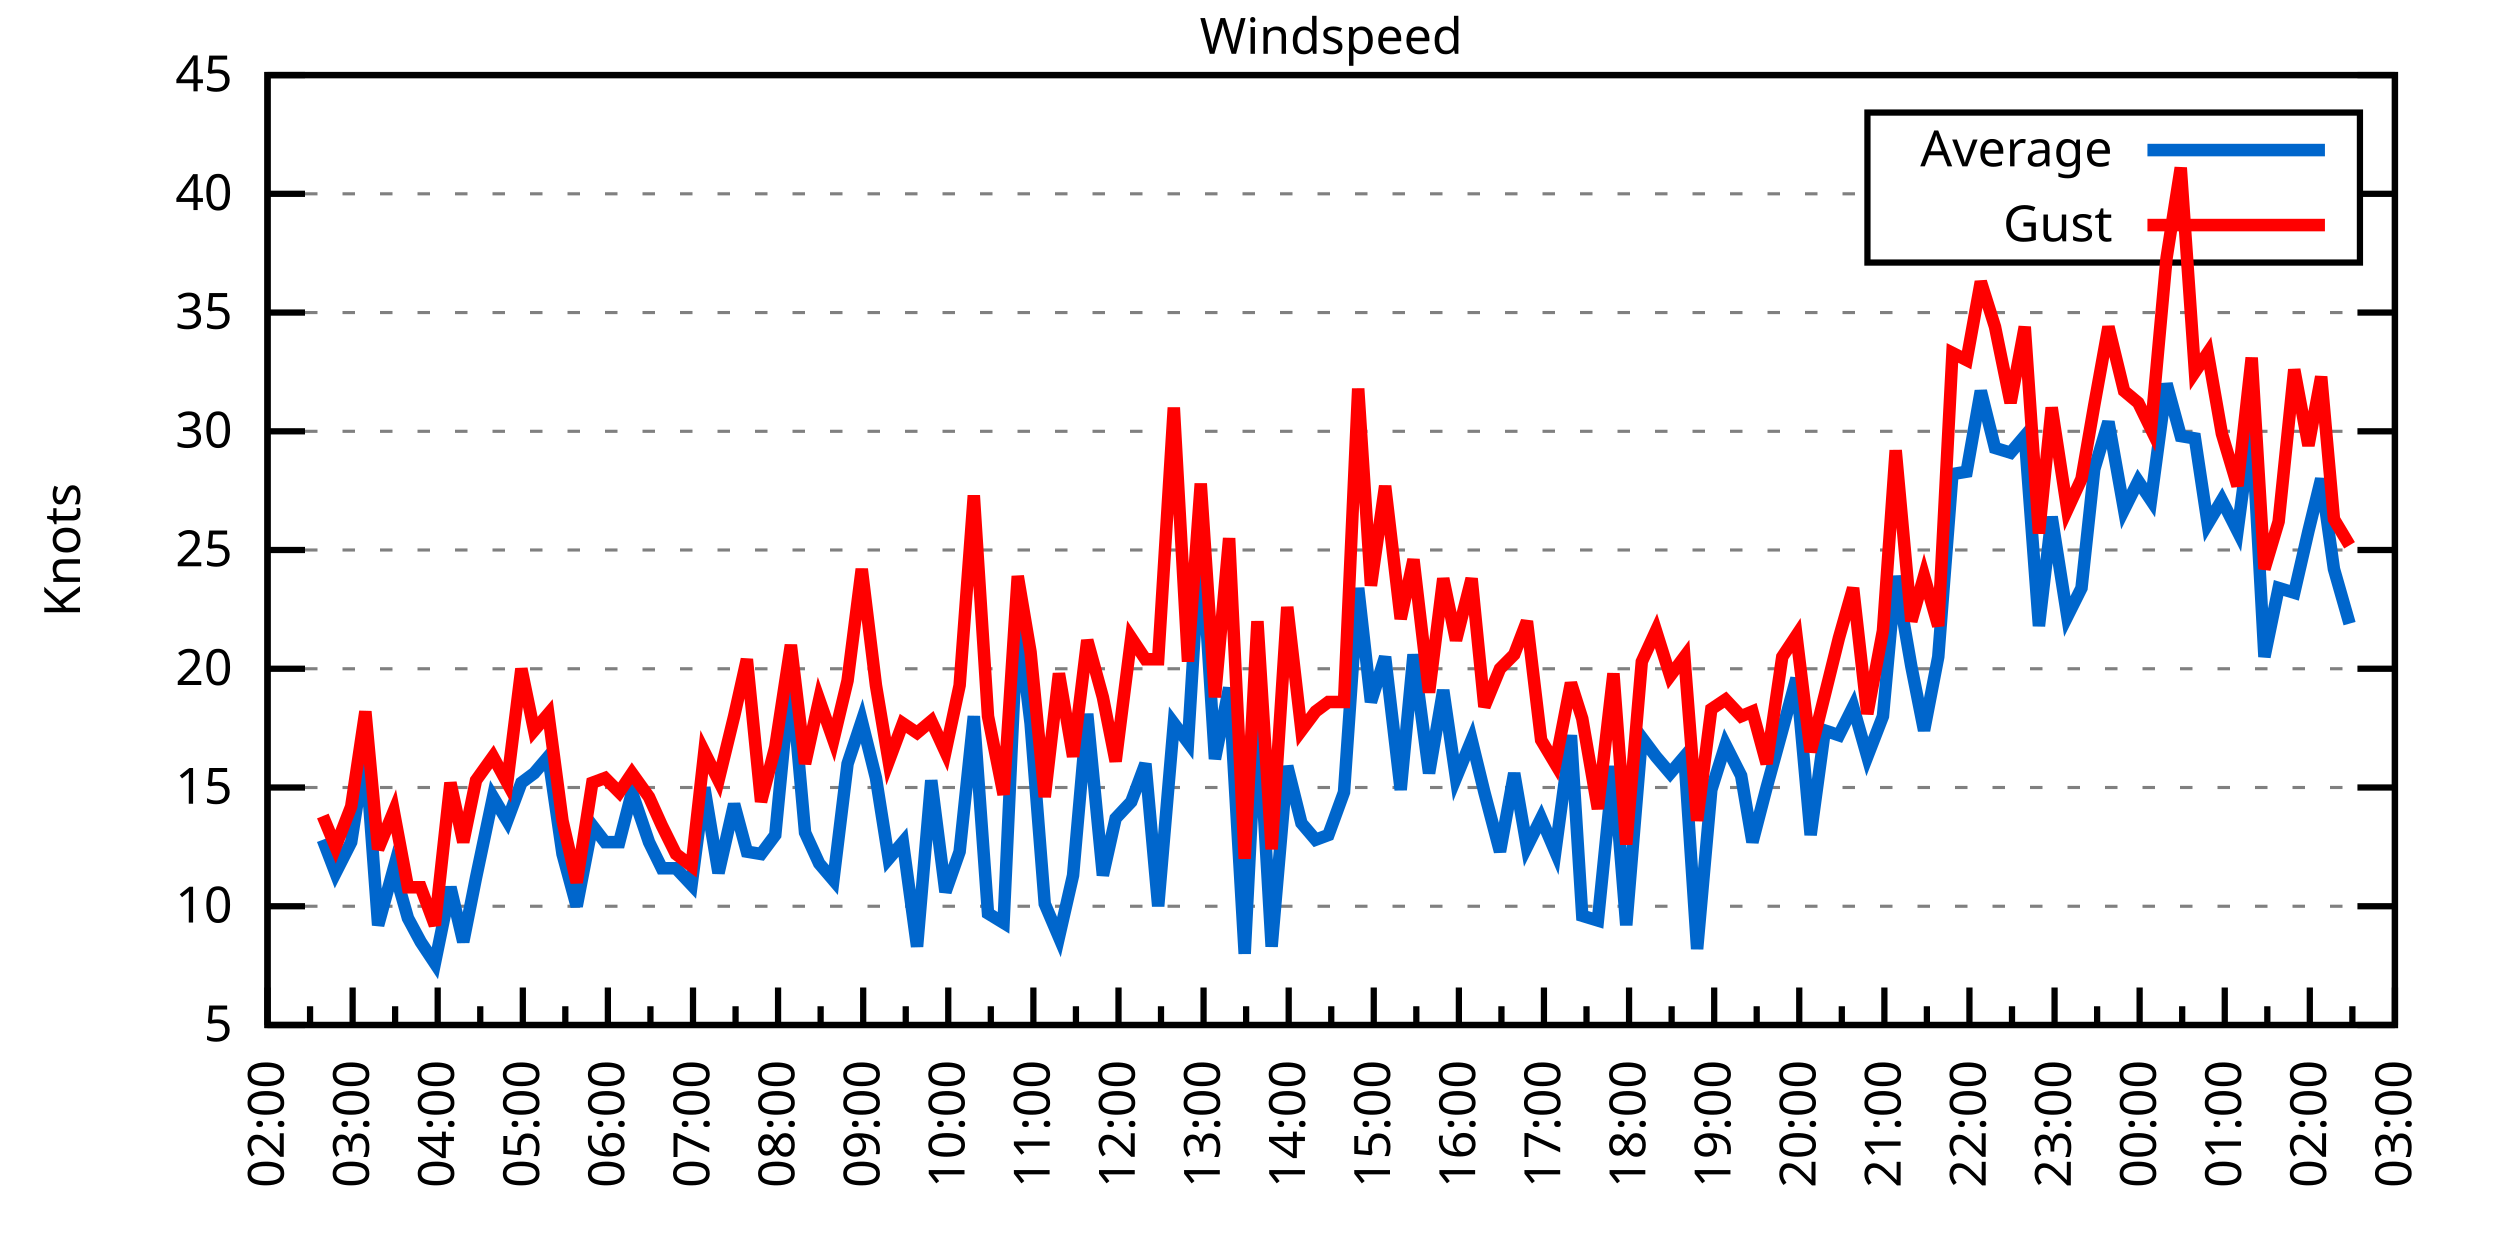
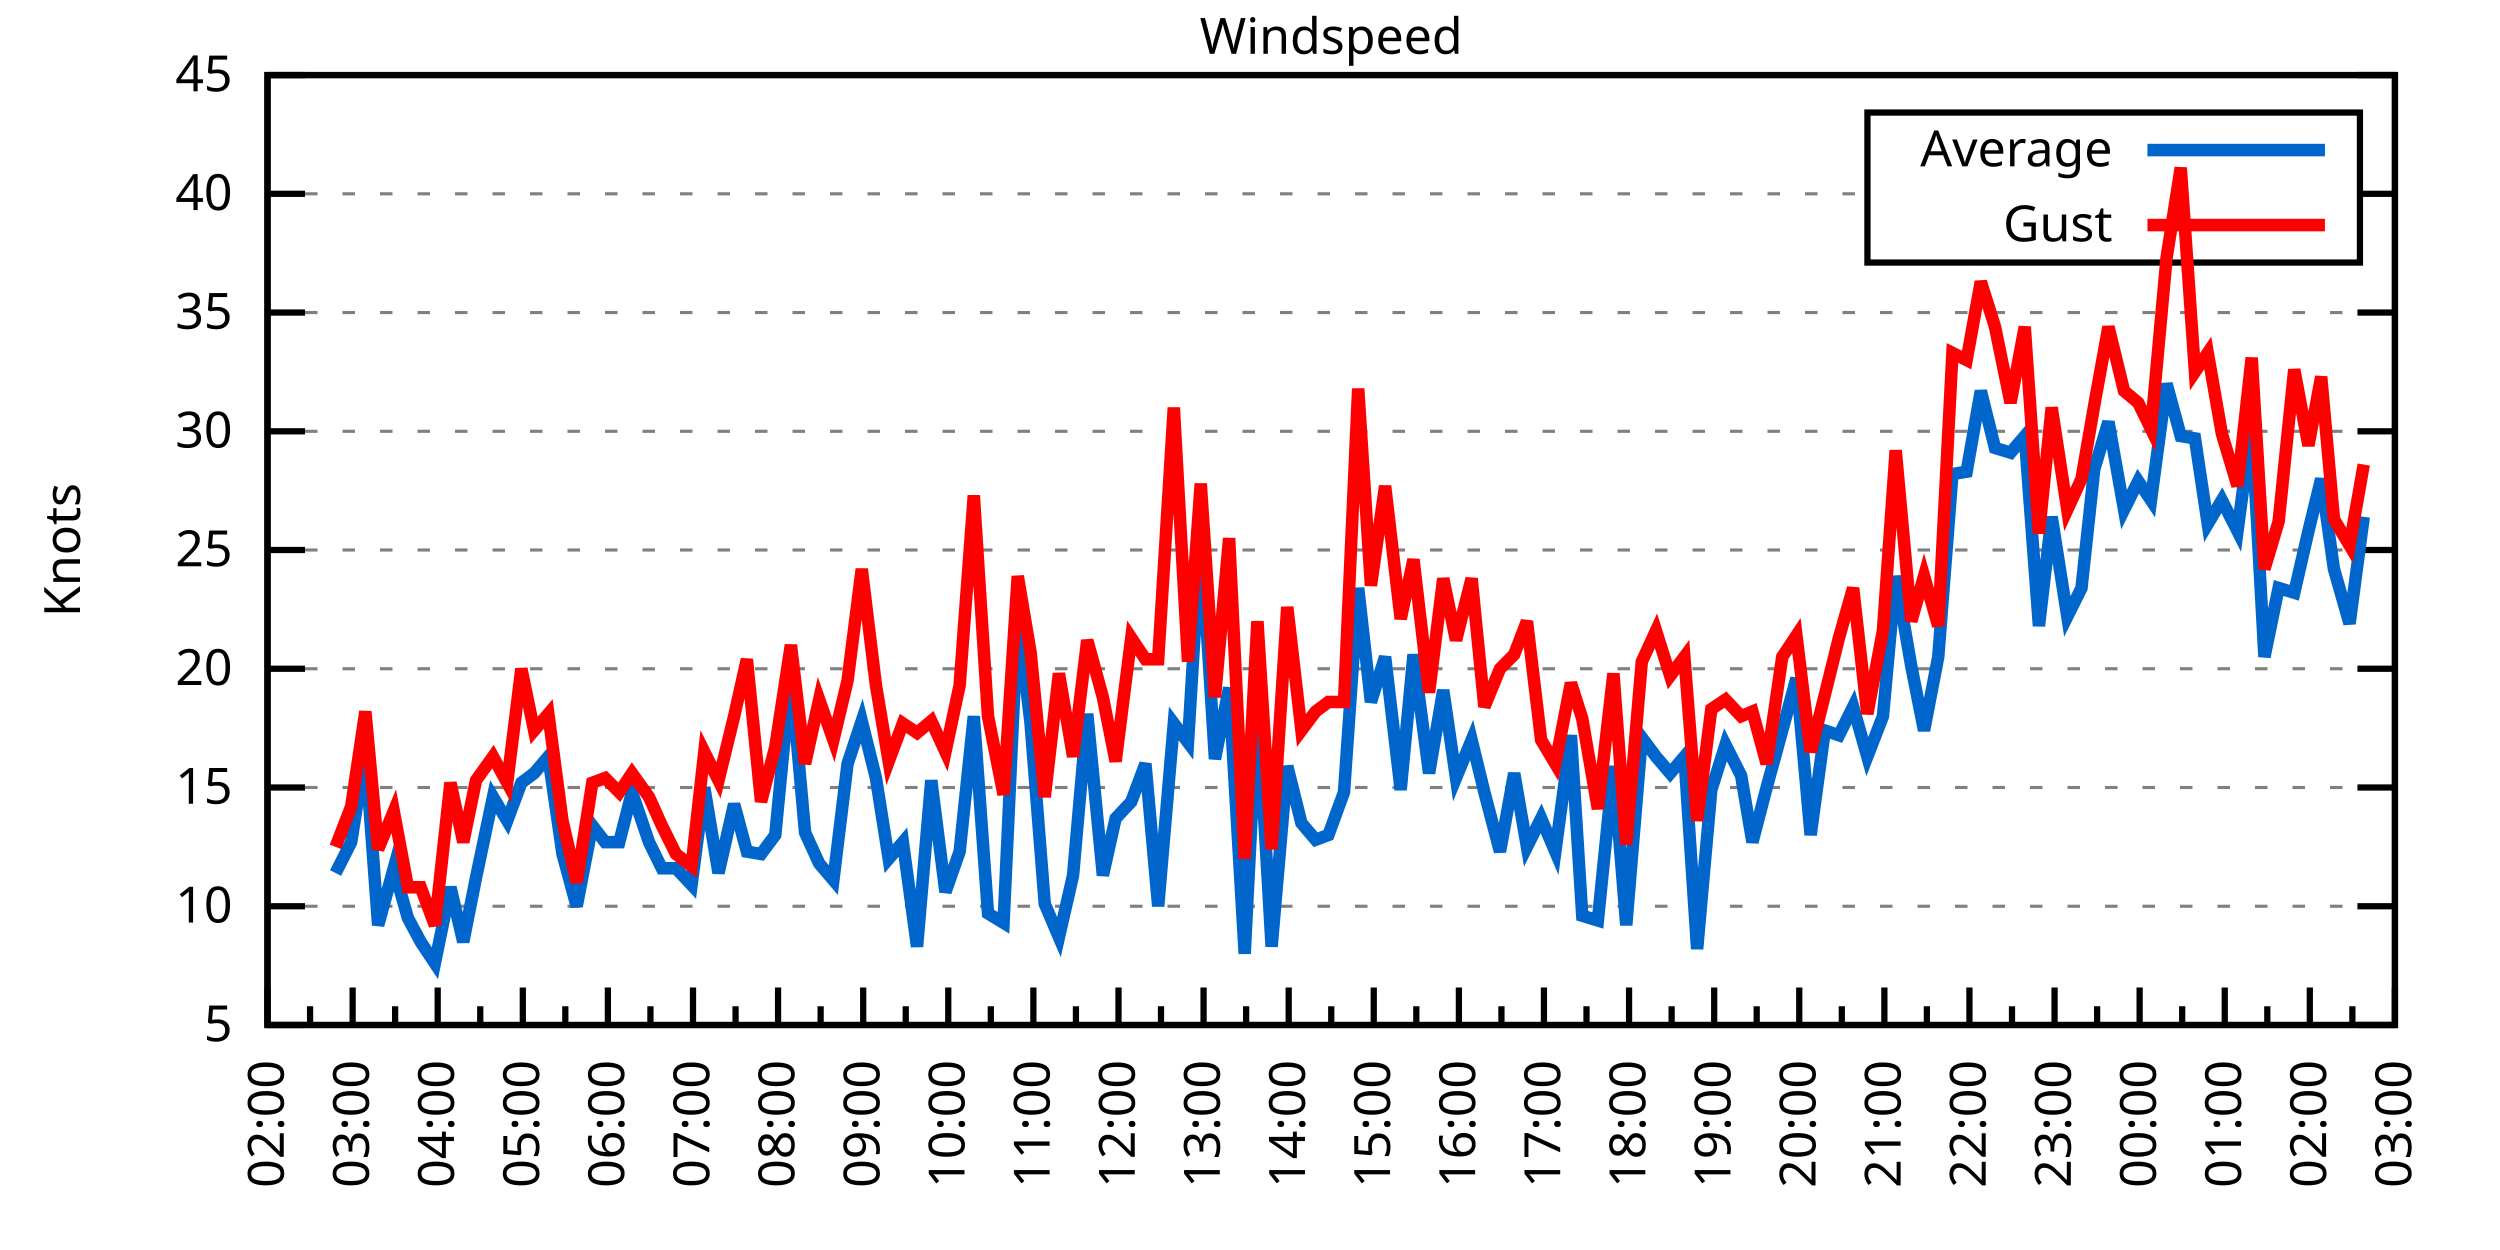
<svg xmlns="http://www.w3.org/2000/svg" xmlns:xlink="http://www.w3.org/1999/xlink" width="400" height="200" viewBox="0 0 400 200">
  <g id="gnuplot_canvas">
    <rect x="0" y="0" width="400" height="200" fill="none" />
    <defs>
      <circle id="gpDot" r="0.5" stroke-width="0.5" stroke="currentColor" />
      <path id="gpPt0" stroke-width="0.333" stroke="currentColor" d="M-1,0 h2 M0,-1 v2" />
      <path id="gpPt1" stroke-width="0.333" stroke="currentColor" d="M-1,-1 L1,1 M1,-1 L-1,1" />
      <path id="gpPt2" stroke-width="0.333" stroke="currentColor" d="M-1,0 L1,0 M0,-1 L0,1 M-1,-1 L1,1 M-1,1 L1,-1" />
      <rect id="gpPt3" stroke-width="0.333" stroke="currentColor" x="-1" y="-1" width="2" height="2" />
      <rect id="gpPt4" stroke-width="0.333" stroke="currentColor" fill="currentColor" x="-1" y="-1" width="2" height="2" />
      <circle id="gpPt5" stroke-width="0.333" stroke="currentColor" cx="0" cy="0" r="1" />
      <use xlink:href="#gpPt5" id="gpPt6" fill="currentColor" stroke="none" />
      <path id="gpPt7" stroke-width="0.333" stroke="currentColor" d="M0,-1.33 L-1.33,0.67 L1.33,0.67 z" />
      <use xlink:href="#gpPt7" id="gpPt8" fill="currentColor" stroke="none" />
      <use xlink:href="#gpPt7" id="gpPt9" stroke="currentColor" transform="rotate(180)" />
      <use xlink:href="#gpPt9" id="gpPt10" fill="currentColor" stroke="none" />
      <use xlink:href="#gpPt3" id="gpPt11" stroke="currentColor" transform="rotate(45)" />
      <use xlink:href="#gpPt11" id="gpPt12" fill="currentColor" stroke="none" />
      <path id="gpPt13" stroke-width="0.333" stroke="currentColor" d="M0,1.330 L1.265,0.411 L0.782,-1.067 L-0.782,-1.076 L-1.265,0.411 z" />
      <use xlink:href="#gpPt13" id="gpPt14" fill="currentColor" stroke="none" />
      <filter id="textbox" filterUnits="objectBoundingBox" x="0" y="0" height="1" width="1">
        <feFlood flood-color="white" flood-opacity="1" result="bgnd" />
        <feComposite in="SourceGraphic" in2="bgnd" operator="atop" />
      </filter>
      <filter id="greybox" filterUnits="objectBoundingBox" x="0" y="0" height="1" width="1">
        <feFlood flood-color="lightgrey" flood-opacity="1" result="grey" />
        <feComposite in="SourceGraphic" in2="grey" operator="atop" />
      </filter>
    </defs>
    <g fill="none" color="white" stroke="currentColor" stroke-width="1.00" stroke-linecap="butt" stroke-linejoin="miter">
</g>
    <g fill="none" color="black" stroke="currentColor" stroke-width="1.00" stroke-linecap="butt" stroke-linejoin="miter">
      <g stroke="none" shape-rendering="crispEdges">
        <polygon fill="rgb(255, 255, 255)" points="42.80,164.00 383.18,164.00 383.18,12.02 42.80,12.02 " />
      </g>
    </g>
    <g fill="none" color="black" stroke="currentColor" stroke-width="1.00" stroke-linecap="butt" stroke-linejoin="miter">
</g>
    <g fill="none" color="black" stroke="black" stroke-width="0.50" stroke-linecap="butt" stroke-linejoin="miter">
</g>
    <g fill="none" color="gray" stroke="currentColor" stroke-width="0.50" stroke-linecap="butt" stroke-linejoin="miter">
      <path stroke="gray" stroke-dasharray="2,4" class="gridline" d="M42.80,164.00 L383.19,164.00  " />
    </g>
    <g fill="none" color="gray" stroke="gray" stroke-width="1.00" stroke-linecap="butt" stroke-linejoin="miter">
</g>
    <g fill="none" color="black" stroke="currentColor" stroke-width="1.00" stroke-linecap="butt" stroke-linejoin="miter">
      <path stroke="black" d="M42.80,164.00 L48.80,164.00 M383.19,164.00 L377.19,164.00  " />
      <g transform="translate(37.20,166.60)" stroke="none" fill="black" font-family="Sans" font-size="8.00" text-anchor="end">
        <text>
          <tspan font-family="Sans"> 5</tspan>
        </text>
      </g>
    </g>
    <g fill="none" color="black" stroke="currentColor" stroke-width="1.00" stroke-linecap="butt" stroke-linejoin="miter">
</g>
    <g fill="none" color="black" stroke="black" stroke-width="0.50" stroke-linecap="butt" stroke-linejoin="miter">
</g>
    <g fill="none" color="gray" stroke="currentColor" stroke-width="0.50" stroke-linecap="butt" stroke-linejoin="miter">
      <path stroke="gray" stroke-dasharray="2,4" class="gridline" d="M42.80,145.00 L383.19,145.00  " />
    </g>
    <g fill="none" color="gray" stroke="gray" stroke-width="1.00" stroke-linecap="butt" stroke-linejoin="miter">
</g>
    <g fill="none" color="black" stroke="currentColor" stroke-width="1.00" stroke-linecap="butt" stroke-linejoin="miter">
      <path stroke="black" d="M42.80,145.00 L48.80,145.00 M383.19,145.00 L377.19,145.00  " />
      <g transform="translate(37.20,147.60)" stroke="none" fill="black" font-family="Sans" font-size="8.00" text-anchor="end">
        <text>
          <tspan font-family="Sans"> 10</tspan>
        </text>
      </g>
    </g>
    <g fill="none" color="black" stroke="currentColor" stroke-width="1.00" stroke-linecap="butt" stroke-linejoin="miter">
</g>
    <g fill="none" color="black" stroke="black" stroke-width="0.50" stroke-linecap="butt" stroke-linejoin="miter">
</g>
    <g fill="none" color="gray" stroke="currentColor" stroke-width="0.50" stroke-linecap="butt" stroke-linejoin="miter">
      <path stroke="gray" stroke-dasharray="2,4" class="gridline" d="M42.80,126.00 L383.19,126.00  " />
    </g>
    <g fill="none" color="gray" stroke="gray" stroke-width="1.00" stroke-linecap="butt" stroke-linejoin="miter">
</g>
    <g fill="none" color="black" stroke="currentColor" stroke-width="1.00" stroke-linecap="butt" stroke-linejoin="miter">
      <path stroke="black" d="M42.80,126.00 L48.80,126.00 M383.19,126.00 L377.19,126.00  " />
      <g transform="translate(37.20,128.60)" stroke="none" fill="black" font-family="Sans" font-size="8.00" text-anchor="end">
        <text>
          <tspan font-family="Sans"> 15</tspan>
        </text>
      </g>
    </g>
    <g fill="none" color="black" stroke="currentColor" stroke-width="1.00" stroke-linecap="butt" stroke-linejoin="miter">
</g>
    <g fill="none" color="black" stroke="black" stroke-width="0.50" stroke-linecap="butt" stroke-linejoin="miter">
</g>
    <g fill="none" color="gray" stroke="currentColor" stroke-width="0.50" stroke-linecap="butt" stroke-linejoin="miter">
      <path stroke="gray" stroke-dasharray="2,4" class="gridline" d="M42.80,107.00 L383.19,107.00  " />
    </g>
    <g fill="none" color="gray" stroke="gray" stroke-width="1.00" stroke-linecap="butt" stroke-linejoin="miter">
</g>
    <g fill="none" color="black" stroke="currentColor" stroke-width="1.00" stroke-linecap="butt" stroke-linejoin="miter">
      <path stroke="black" d="M42.80,107.00 L48.80,107.00 M383.19,107.00 L377.19,107.00  " />
      <g transform="translate(37.20,109.60)" stroke="none" fill="black" font-family="Sans" font-size="8.00" text-anchor="end">
        <text>
          <tspan font-family="Sans"> 20</tspan>
        </text>
      </g>
    </g>
    <g fill="none" color="black" stroke="currentColor" stroke-width="1.00" stroke-linecap="butt" stroke-linejoin="miter">
</g>
    <g fill="none" color="black" stroke="black" stroke-width="0.50" stroke-linecap="butt" stroke-linejoin="miter">
</g>
    <g fill="none" color="gray" stroke="currentColor" stroke-width="0.50" stroke-linecap="butt" stroke-linejoin="miter">
      <path stroke="gray" stroke-dasharray="2,4" class="gridline" d="M42.80,88.00 L383.19,88.00  " />
    </g>
    <g fill="none" color="gray" stroke="gray" stroke-width="1.00" stroke-linecap="butt" stroke-linejoin="miter">
</g>
    <g fill="none" color="black" stroke="currentColor" stroke-width="1.00" stroke-linecap="butt" stroke-linejoin="miter">
      <path stroke="black" d="M42.80,88.00 L48.80,88.00 M383.19,88.00 L377.19,88.00  " />
      <g transform="translate(37.20,90.60)" stroke="none" fill="black" font-family="Sans" font-size="8.00" text-anchor="end">
        <text>
          <tspan font-family="Sans"> 25</tspan>
        </text>
      </g>
    </g>
    <g fill="none" color="black" stroke="currentColor" stroke-width="1.00" stroke-linecap="butt" stroke-linejoin="miter">
</g>
    <g fill="none" color="black" stroke="black" stroke-width="0.50" stroke-linecap="butt" stroke-linejoin="miter">
</g>
    <g fill="none" color="gray" stroke="currentColor" stroke-width="0.50" stroke-linecap="butt" stroke-linejoin="miter">
      <path stroke="gray" stroke-dasharray="2,4" class="gridline" d="M42.80,69.01 L383.19,69.01  " />
    </g>
    <g fill="none" color="gray" stroke="gray" stroke-width="1.00" stroke-linecap="butt" stroke-linejoin="miter">
</g>
    <g fill="none" color="black" stroke="currentColor" stroke-width="1.00" stroke-linecap="butt" stroke-linejoin="miter">
      <path stroke="black" d="M42.80,69.01 L48.80,69.01 M383.19,69.01 L377.19,69.01  " />
      <g transform="translate(37.20,71.61)" stroke="none" fill="black" font-family="Sans" font-size="8.00" text-anchor="end">
        <text>
          <tspan font-family="Sans"> 30</tspan>
        </text>
      </g>
    </g>
    <g fill="none" color="black" stroke="currentColor" stroke-width="1.00" stroke-linecap="butt" stroke-linejoin="miter">
</g>
    <g fill="none" color="black" stroke="black" stroke-width="0.50" stroke-linecap="butt" stroke-linejoin="miter">
</g>
    <g fill="none" color="gray" stroke="currentColor" stroke-width="0.50" stroke-linecap="butt" stroke-linejoin="miter">
      <path stroke="gray" stroke-dasharray="2,4" class="gridline" d="M42.80,50.01 L383.19,50.01  " />
    </g>
    <g fill="none" color="gray" stroke="gray" stroke-width="1.00" stroke-linecap="butt" stroke-linejoin="miter">
</g>
    <g fill="none" color="black" stroke="currentColor" stroke-width="1.00" stroke-linecap="butt" stroke-linejoin="miter">
      <path stroke="black" d="M42.80,50.01 L48.80,50.01 M383.19,50.01 L377.19,50.01  " />
      <g transform="translate(37.20,52.61)" stroke="none" fill="black" font-family="Sans" font-size="8.00" text-anchor="end">
        <text>
          <tspan font-family="Sans"> 35</tspan>
        </text>
      </g>
    </g>
    <g fill="none" color="black" stroke="currentColor" stroke-width="1.00" stroke-linecap="butt" stroke-linejoin="miter">
</g>
    <g fill="none" color="black" stroke="black" stroke-width="0.50" stroke-linecap="butt" stroke-linejoin="miter">
</g>
    <g fill="none" color="gray" stroke="currentColor" stroke-width="0.50" stroke-linecap="butt" stroke-linejoin="miter">
      <path stroke="gray" stroke-dasharray="2,4" class="gridline" d="M42.80,31.01 L298.79,31.01 M377.59,31.01 L383.19,31.01  " />
    </g>
    <g fill="none" color="gray" stroke="gray" stroke-width="1.00" stroke-linecap="butt" stroke-linejoin="miter">
</g>
    <g fill="none" color="black" stroke="currentColor" stroke-width="1.00" stroke-linecap="butt" stroke-linejoin="miter">
      <path stroke="black" d="M42.80,31.01 L48.80,31.01 M383.19,31.01 L377.19,31.01  " />
      <g transform="translate(37.20,33.61)" stroke="none" fill="black" font-family="Sans" font-size="8.00" text-anchor="end">
        <text>
          <tspan font-family="Sans"> 40</tspan>
        </text>
      </g>
    </g>
    <g fill="none" color="black" stroke="currentColor" stroke-width="1.00" stroke-linecap="butt" stroke-linejoin="miter">
</g>
    <g fill="none" color="black" stroke="black" stroke-width="0.50" stroke-linecap="butt" stroke-linejoin="miter">
</g>
    <g fill="none" color="gray" stroke="currentColor" stroke-width="0.50" stroke-linecap="butt" stroke-linejoin="miter">
      <path stroke="gray" stroke-dasharray="2,4" class="gridline" d="M42.80,12.01 L383.19,12.01  " />
    </g>
    <g fill="none" color="gray" stroke="gray" stroke-width="1.00" stroke-linecap="butt" stroke-linejoin="miter">
</g>
    <g fill="none" color="black" stroke="currentColor" stroke-width="1.00" stroke-linecap="butt" stroke-linejoin="miter">
      <path stroke="black" d="M42.80,12.01 L48.80,12.01 M383.19,12.01 L377.19,12.01  " />
      <g transform="translate(37.20,14.61)" stroke="none" fill="black" font-family="Sans" font-size="8.00" text-anchor="end">
        <text>
          <tspan font-family="Sans"> 45</tspan>
        </text>
      </g>
    </g>
    <g fill="none" color="black" stroke="currentColor" stroke-width="1.00" stroke-linecap="butt" stroke-linejoin="miter">
      <path stroke="black" d="M42.80,164.00 L42.80,158.00  " />
      <g transform="translate(45.40,169.60) rotate(270)" stroke="none" fill="black" font-family="Sans" font-size="8.00" text-anchor="end">
        <text>
          <tspan font-family="Sans">02:00</tspan>
        </text>
      </g>
    </g>
    <g fill="none" color="black" stroke="currentColor" stroke-width="1.00" stroke-linecap="butt" stroke-linejoin="miter">
      <path stroke="black" d="M49.61,164.00 L49.61,161.00 M56.42,164.00 L56.42,158.00  " />
      <g transform="translate(59.02,169.60) rotate(270)" stroke="none" fill="black" font-family="Sans" font-size="8.00" text-anchor="end">
        <text>
          <tspan font-family="Sans">03:00</tspan>
        </text>
      </g>
    </g>
    <g fill="none" color="black" stroke="currentColor" stroke-width="1.00" stroke-linecap="butt" stroke-linejoin="miter">
      <path stroke="black" d="M63.22,164.00 L63.22,161.00 M70.03,164.00 L70.03,158.00  " />
      <g transform="translate(72.63,169.60) rotate(270)" stroke="none" fill="black" font-family="Sans" font-size="8.00" text-anchor="end">
        <text>
          <tspan font-family="Sans">04:00</tspan>
        </text>
      </g>
    </g>
    <g fill="none" color="black" stroke="currentColor" stroke-width="1.00" stroke-linecap="butt" stroke-linejoin="miter">
      <path stroke="black" d="M76.84,164.00 L76.84,161.00 M83.65,164.00 L83.65,158.00  " />
      <g transform="translate(86.25,169.60) rotate(270)" stroke="none" fill="black" font-family="Sans" font-size="8.00" text-anchor="end">
        <text>
          <tspan font-family="Sans">05:00</tspan>
        </text>
      </g>
    </g>
    <g fill="none" color="black" stroke="currentColor" stroke-width="1.00" stroke-linecap="butt" stroke-linejoin="miter">
      <path stroke="black" d="M90.45,164.00 L90.45,161.00 M97.26,164.00 L97.26,158.00  " />
      <g transform="translate(99.86,169.60) rotate(270)" stroke="none" fill="black" font-family="Sans" font-size="8.00" text-anchor="end">
        <text>
          <tspan font-family="Sans">06:00</tspan>
        </text>
      </g>
    </g>
    <g fill="none" color="black" stroke="currentColor" stroke-width="1.00" stroke-linecap="butt" stroke-linejoin="miter">
      <path stroke="black" d="M104.07,164.00 L104.07,161.00 M110.88,164.00 L110.88,158.00  " />
      <g transform="translate(113.48,169.60) rotate(270)" stroke="none" fill="black" font-family="Sans" font-size="8.00" text-anchor="end">
        <text>
          <tspan font-family="Sans">07:00</tspan>
        </text>
      </g>
    </g>
    <g fill="none" color="black" stroke="currentColor" stroke-width="1.00" stroke-linecap="butt" stroke-linejoin="miter">
      <path stroke="black" d="M117.69,164.00 L117.69,161.00 M124.49,164.00 L124.49,158.00  " />
      <g transform="translate(127.09,169.60) rotate(270)" stroke="none" fill="black" font-family="Sans" font-size="8.00" text-anchor="end">
        <text>
          <tspan font-family="Sans">08:00</tspan>
        </text>
      </g>
    </g>
    <g fill="none" color="black" stroke="currentColor" stroke-width="1.00" stroke-linecap="butt" stroke-linejoin="miter">
      <path stroke="black" d="M131.30,164.00 L131.30,161.00 M138.11,164.00 L138.11,158.00  " />
      <g transform="translate(140.71,169.60) rotate(270)" stroke="none" fill="black" font-family="Sans" font-size="8.00" text-anchor="end">
        <text>
          <tspan font-family="Sans">09:00</tspan>
        </text>
      </g>
    </g>
    <g fill="none" color="black" stroke="currentColor" stroke-width="1.00" stroke-linecap="butt" stroke-linejoin="miter">
      <path stroke="black" d="M144.92,164.00 L144.92,161.00 M151.72,164.00 L151.72,158.00  " />
      <g transform="translate(154.32,169.60) rotate(270)" stroke="none" fill="black" font-family="Sans" font-size="8.00" text-anchor="end">
        <text>
          <tspan font-family="Sans">10:00</tspan>
        </text>
      </g>
    </g>
    <g fill="none" color="black" stroke="currentColor" stroke-width="1.00" stroke-linecap="butt" stroke-linejoin="miter">
      <path stroke="black" d="M158.53,164.00 L158.53,161.00 M165.34,164.00 L165.34,158.00  " />
      <g transform="translate(167.94,169.60) rotate(270)" stroke="none" fill="black" font-family="Sans" font-size="8.00" text-anchor="end">
        <text>
          <tspan font-family="Sans">11:00</tspan>
        </text>
      </g>
    </g>
    <g fill="none" color="black" stroke="currentColor" stroke-width="1.00" stroke-linecap="butt" stroke-linejoin="miter">
      <path stroke="black" d="M172.15,164.00 L172.15,161.00 M178.96,164.00 L178.96,158.00  " />
      <g transform="translate(181.56,169.60) rotate(270)" stroke="none" fill="black" font-family="Sans" font-size="8.00" text-anchor="end">
        <text>
          <tspan font-family="Sans">12:00</tspan>
        </text>
      </g>
    </g>
    <g fill="none" color="black" stroke="currentColor" stroke-width="1.00" stroke-linecap="butt" stroke-linejoin="miter">
      <path stroke="black" d="M185.76,164.00 L185.76,161.00 M192.57,164.00 L192.57,158.00  " />
      <g transform="translate(195.17,169.60) rotate(270)" stroke="none" fill="black" font-family="Sans" font-size="8.00" text-anchor="end">
        <text>
          <tspan font-family="Sans">13:00</tspan>
        </text>
      </g>
    </g>
    <g fill="none" color="black" stroke="currentColor" stroke-width="1.00" stroke-linecap="butt" stroke-linejoin="miter">
      <path stroke="black" d="M199.38,164.00 L199.38,161.00 M206.19,164.00 L206.19,158.00  " />
      <g transform="translate(208.79,169.60) rotate(270)" stroke="none" fill="black" font-family="Sans" font-size="8.00" text-anchor="end">
        <text>
          <tspan font-family="Sans">14:00</tspan>
        </text>
      </g>
    </g>
    <g fill="none" color="black" stroke="currentColor" stroke-width="1.00" stroke-linecap="butt" stroke-linejoin="miter">
      <path stroke="black" d="M213.00,164.00 L213.00,161.00 M219.80,164.00 L219.80,158.00  " />
      <g transform="translate(222.40,169.60) rotate(270)" stroke="none" fill="black" font-family="Sans" font-size="8.00" text-anchor="end">
        <text>
          <tspan font-family="Sans">15:00</tspan>
        </text>
      </g>
    </g>
    <g fill="none" color="black" stroke="currentColor" stroke-width="1.00" stroke-linecap="butt" stroke-linejoin="miter">
      <path stroke="black" d="M226.61,164.00 L226.61,161.00 M233.42,164.00 L233.42,158.00  " />
      <g transform="translate(236.02,169.60) rotate(270)" stroke="none" fill="black" font-family="Sans" font-size="8.00" text-anchor="end">
        <text>
          <tspan font-family="Sans">16:00</tspan>
        </text>
      </g>
    </g>
    <g fill="none" color="black" stroke="currentColor" stroke-width="1.00" stroke-linecap="butt" stroke-linejoin="miter">
      <path stroke="black" d="M240.23,164.00 L240.23,161.00 M247.03,164.00 L247.03,158.00  " />
      <g transform="translate(249.63,169.60) rotate(270)" stroke="none" fill="black" font-family="Sans" font-size="8.00" text-anchor="end">
        <text>
          <tspan font-family="Sans">17:00</tspan>
        </text>
      </g>
    </g>
    <g fill="none" color="black" stroke="currentColor" stroke-width="1.00" stroke-linecap="butt" stroke-linejoin="miter">
      <path stroke="black" d="M253.84,164.00 L253.84,161.00 M260.65,164.00 L260.65,158.00  " />
      <g transform="translate(263.25,169.60) rotate(270)" stroke="none" fill="black" font-family="Sans" font-size="8.00" text-anchor="end">
        <text>
          <tspan font-family="Sans">18:00</tspan>
        </text>
      </g>
    </g>
    <g fill="none" color="black" stroke="currentColor" stroke-width="1.00" stroke-linecap="butt" stroke-linejoin="miter">
      <path stroke="black" d="M267.46,164.00 L267.46,161.00 M274.27,164.00 L274.27,158.00  " />
      <g transform="translate(276.87,169.60) rotate(270)" stroke="none" fill="black" font-family="Sans" font-size="8.00" text-anchor="end">
        <text>
          <tspan font-family="Sans">19:00</tspan>
        </text>
      </g>
    </g>
    <g fill="none" color="black" stroke="currentColor" stroke-width="1.00" stroke-linecap="butt" stroke-linejoin="miter">
      <path stroke="black" d="M281.07,164.00 L281.07,161.00 M287.88,164.00 L287.88,158.00  " />
      <g transform="translate(290.48,169.60) rotate(270)" stroke="none" fill="black" font-family="Sans" font-size="8.00" text-anchor="end">
        <text>
          <tspan font-family="Sans">20:00</tspan>
        </text>
      </g>
    </g>
    <g fill="none" color="black" stroke="currentColor" stroke-width="1.00" stroke-linecap="butt" stroke-linejoin="miter">
      <path stroke="black" d="M294.69,164.00 L294.69,161.00 M301.50,164.00 L301.50,158.00  " />
      <g transform="translate(304.10,169.60) rotate(270)" stroke="none" fill="black" font-family="Sans" font-size="8.00" text-anchor="end">
        <text>
          <tspan font-family="Sans">21:00</tspan>
        </text>
      </g>
    </g>
    <g fill="none" color="black" stroke="currentColor" stroke-width="1.00" stroke-linecap="butt" stroke-linejoin="miter">
      <path stroke="black" d="M308.30,164.00 L308.30,161.00 M315.11,164.00 L315.11,158.00  " />
      <g transform="translate(317.71,169.60) rotate(270)" stroke="none" fill="black" font-family="Sans" font-size="8.00" text-anchor="end">
        <text>
          <tspan font-family="Sans">22:00</tspan>
        </text>
      </g>
    </g>
    <g fill="none" color="black" stroke="currentColor" stroke-width="1.00" stroke-linecap="butt" stroke-linejoin="miter">
      <path stroke="black" d="M321.92,164.00 L321.92,161.00 M328.73,164.00 L328.73,158.00  " />
      <g transform="translate(331.33,169.60) rotate(270)" stroke="none" fill="black" font-family="Sans" font-size="8.00" text-anchor="end">
        <text>
          <tspan font-family="Sans">23:00</tspan>
        </text>
      </g>
    </g>
    <g fill="none" color="black" stroke="currentColor" stroke-width="1.00" stroke-linecap="butt" stroke-linejoin="miter">
      <path stroke="black" d="M335.54,164.00 L335.54,161.00 M342.34,164.00 L342.34,158.00  " />
      <g transform="translate(344.94,169.60) rotate(270)" stroke="none" fill="black" font-family="Sans" font-size="8.00" text-anchor="end">
        <text>
          <tspan font-family="Sans">00:00</tspan>
        </text>
      </g>
    </g>
    <g fill="none" color="black" stroke="currentColor" stroke-width="1.00" stroke-linecap="butt" stroke-linejoin="miter">
      <path stroke="black" d="M349.15,164.00 L349.15,161.00 M355.96,164.00 L355.96,158.00  " />
      <g transform="translate(358.56,169.60) rotate(270)" stroke="none" fill="black" font-family="Sans" font-size="8.00" text-anchor="end">
        <text>
          <tspan font-family="Sans">01:00</tspan>
        </text>
      </g>
    </g>
    <g fill="none" color="black" stroke="currentColor" stroke-width="1.00" stroke-linecap="butt" stroke-linejoin="miter">
      <path stroke="black" d="M362.77,164.00 L362.77,161.00 M369.57,164.00 L369.57,158.00  " />
      <g transform="translate(372.17,169.60) rotate(270)" stroke="none" fill="black" font-family="Sans" font-size="8.00" text-anchor="end">
        <text>
          <tspan font-family="Sans">02:00</tspan>
        </text>
      </g>
    </g>
    <g fill="none" color="black" stroke="currentColor" stroke-width="1.00" stroke-linecap="butt" stroke-linejoin="miter">
      <path stroke="black" d="M376.38,164.00 L376.38,161.00 M383.19,164.00 L383.19,158.00  " />
      <g transform="translate(385.79,169.60) rotate(270)" stroke="none" fill="black" font-family="Sans" font-size="8.00" text-anchor="end">
        <text>
          <tspan font-family="Sans">03:00</tspan>
        </text>
      </g>
    </g>
    <g fill="none" color="black" stroke="currentColor" stroke-width="1.00" stroke-linecap="butt" stroke-linejoin="miter">
</g>
    <g fill="none" color="black" stroke="currentColor" stroke-width="1.00" stroke-linecap="butt" stroke-linejoin="miter">
      <path stroke="black" d="M42.80,12.01 L42.80,164.00 L383.19,164.00 L383.19,12.01 L42.80,12.01 Z  " />
    </g>
    <g fill="none" color="black" stroke="currentColor" stroke-width="1.00" stroke-linecap="butt" stroke-linejoin="miter">
      <g transform="translate(12.80,88.01) rotate(270)" stroke="none" fill="black" font-family="Sans" font-size="8.00" text-anchor="middle">
        <text>
          <tspan font-family="Sans">Knots</tspan>
        </text>
      </g>
    </g>
    <g fill="none" color="black" stroke="currentColor" stroke-width="1.00" stroke-linecap="butt" stroke-linejoin="miter">
</g>
    <g fill="none" color="black" stroke="currentColor" stroke-width="1.00" stroke-linecap="butt" stroke-linejoin="miter">
      <path stroke="black" d="M298.79,42.01 L298.79,18.01 L377.59,18.01 L377.59,42.01 L298.79,42.01 Z  " />
    </g>
    <g id="Windspeed_plot_1">
      <g fill="none" color="white" stroke="black" stroke-width="2.00" stroke-linecap="butt" stroke-linejoin="miter">
</g>
      <g fill="none" color="black" stroke="currentColor" stroke-width="2.00" stroke-linecap="butt" stroke-linejoin="miter">
        <g transform="translate(337.99,26.61)" stroke="none" fill="black" font-family="Sans" font-size="8.00" text-anchor="end">
          <text>
            <tspan font-family="Sans">Average</tspan>
          </text>
        </g>
      </g>
      <g fill="none" color="black" stroke="currentColor" stroke-width="2.00" stroke-linecap="butt" stroke-linejoin="miter">
-         <path stroke="rgb(  0, 102, 204)" d="M343.59,24.01 L371.99,24.01 M51.65,134.36 L53.69,139.68 L56.19,134.74 L58.46,120.30 L60.50,148.04 L63.00,138.92   L65.27,146.90 L67.31,150.70 L69.58,154.12 L72.07,141.96 L74.12,150.70 L76.16,140.44 L78.88,127.52 L81.15,131.32   L83.42,125.24 L85.46,123.72 L87.73,121.06 L90.00,136.64 L92.27,145.00 L94.77,132.08 L96.81,134.74 L99.08,134.74   L101.12,126.76 L103.84,134.74 L105.89,138.92 L108.15,138.92 L110.65,141.58 L112.69,126.00 L114.96,139.68 L117.46,128.66   L119.50,136.26 L121.77,136.64 L124.04,133.60 L126.54,107.76 L128.81,133.22 L131.07,138.16 L133.34,140.82 L135.61,122.20   L137.88,115.36 L140.15,124.48 L142.19,137.40 L144.46,134.74 L146.73,151.46 L149.00,124.86 L151.27,142.72 L153.54,136.26   L155.81,114.60 L158.08,146.14 L160.57,147.66 L162.84,98.64 L164.89,115.74 L167.16,144.62 L169.43,149.94 L171.69,140.06   L173.96,114.22 L176.46,140.06 L178.50,130.94 L181.00,128.28 L183.27,122.20 L185.31,145.00 L187.81,115.74 L190.08,118.78   L192.12,85.35 L194.39,121.44 L196.66,110.04 L199.15,152.60 L201.19,112.32 L203.46,151.46 L205.96,122.58 L208.23,131.70   L210.50,134.36 L212.54,133.60 L215.04,126.76 L217.31,94.08 L219.35,112.32 L221.62,105.10 L224.11,126.38 L226.16,104.72   L228.65,123.72 L230.92,110.42 L232.96,124.48 L235.46,118.40 L237.50,126.76 L240.00,136.26 L242.27,123.72 L244.31,135.50   L246.58,130.94 L248.85,136.26 L251.35,117.64 L253.16,146.52 L255.66,147.28 L258.15,122.58 L260.20,148.04 L262.69,118.02   L264.96,121.06 L267.23,123.72 L269.50,121.06 L271.54,151.84 L273.81,126.38 L276.08,119.16 L278.58,124.10 L280.39,134.74   L282.66,126.00 L285.16,116.88 L287.43,108.52 L289.70,133.60 L291.97,116.88 L294.23,117.64 L296.50,113.08 L298.77,121.06   L301.27,114.60 L303.31,92.18 L305.81,106.62 L307.85,116.88 L310.12,105.10 L312.39,75.85 L314.66,75.47 L316.93,62.55   L319.20,71.67 L321.69,72.43 L323.96,69.77 L326.23,100.16 L328.27,82.69 L330.77,98.64 L333.04,94.08 L335.08,75.09   L337.35,67.49 L339.85,81.55 L342.12,76.99 L344.16,80.03 L346.65,61.41 L348.92,69.77 L351.19,70.15 L353.24,83.83   L355.50,80.03 L358.00,84.97 L360.27,67.87 L362.31,105.10 L364.58,94.08 L367.08,94.84 L369.35,84.97 L371.39,76.61   L373.43,91.04 L375.93,99.78  " />
+         <path stroke="rgb(  0, 102, 204)" d="M343.59,24.01 L371.99,24.01 M53.69,139.68 L56.19,134.74 L58.46,120.30 L60.50,148.04 L63.00,138.92 L65.27,146.90   L67.31,150.70 L69.58,154.12 L72.07,141.96 L74.12,150.70 L76.16,140.44 L78.88,127.52 L81.15,131.32 L83.42,125.24   L85.46,123.72 L87.73,121.06 L90.00,136.64 L92.27,145.00 L94.77,132.08 L96.81,134.74 L99.08,134.74 L101.12,126.76   L103.84,134.74 L105.89,138.92 L108.15,138.92 L110.65,141.58 L112.69,126.00 L114.96,139.68 L117.46,128.66 L119.50,136.26   L121.77,136.64 L124.04,133.60 L126.54,107.76 L128.81,133.22 L131.07,138.16 L133.34,140.82 L135.61,122.20 L137.88,115.36   L140.15,124.48 L142.19,137.40 L144.46,134.74 L146.73,151.46 L149.00,124.86 L151.27,142.72 L153.54,136.26 L155.81,114.60   L158.08,146.14 L160.57,147.66 L162.84,98.64 L164.89,115.74 L167.16,144.62 L169.43,149.94 L171.69,140.06 L173.96,114.22   L176.46,140.06 L178.50,130.94 L181.00,128.28 L183.27,122.20 L185.31,145.00 L187.81,115.74 L190.08,118.78 L192.12,85.35   L194.39,121.44 L196.66,110.04 L199.15,152.60 L201.19,112.32 L203.46,151.46 L205.96,122.58 L208.23,131.70 L210.50,134.36   L212.54,133.60 L215.04,126.76 L217.31,94.08 L219.35,112.32 L221.62,105.10 L224.11,126.38 L226.16,104.72 L228.65,123.72   L230.92,110.42 L232.96,124.48 L235.46,118.40 L237.50,126.76 L240.00,136.26 L242.27,123.72 L244.31,135.50 L246.58,130.94   L248.85,136.26 L251.35,117.64 L253.16,146.52 L255.66,147.28 L258.15,122.58 L260.20,148.04 L262.69,118.02 L264.96,121.06   L267.23,123.72 L269.50,121.06 L271.54,151.84 L273.81,126.38 L276.08,119.16 L278.58,124.10 L280.39,134.74 L282.66,126.00   L285.16,116.88 L287.43,108.52 L289.70,133.60 L291.97,116.88 L294.23,117.64 L296.50,113.08 L298.77,121.06 L301.27,114.60   L303.31,92.18 L305.81,106.62 L307.85,116.88 L310.12,105.10 L312.39,75.85 L314.66,75.47 L316.93,62.55 L319.20,71.67   L321.69,72.43 L323.96,69.77 L326.23,100.16 L328.27,82.69 L330.77,98.64 L333.04,94.08 L335.08,75.09 L337.35,67.49   L339.85,81.55 L342.12,76.99 L344.16,80.03 L346.65,61.41 L348.92,69.77 L351.19,70.15 L353.24,83.83 L355.50,80.03   L358.00,84.97 L360.27,67.87 L362.31,105.10 L364.58,94.08 L367.08,94.84 L369.35,84.97 L371.39,76.61 L373.43,91.04   L375.93,99.78 L378.20,82.69  " />
      </g>
    </g>
    <g id="Windspeed_plot_2">
      <g fill="none" color="black" stroke="currentColor" stroke-width="2.00" stroke-linecap="butt" stroke-linejoin="miter">
        <g transform="translate(337.99,38.61)" stroke="none" fill="black" font-family="Sans" font-size="8.00" text-anchor="end">
          <text>
            <tspan font-family="Sans">Gust</tspan>
          </text>
        </g>
      </g>
      <g fill="none" color="black" stroke="currentColor" stroke-width="2.00" stroke-linecap="butt" stroke-linejoin="miter">
-         <path stroke="rgb(255,   0,   0)" d="M343.59,36.01 L371.99,36.01 M51.65,130.56 L53.69,135.50 L56.19,129.04 L58.46,113.84 L60.50,135.88 L63.00,129.80   L65.27,141.96 L67.31,141.96 L69.58,148.04 L72.07,125.24 L74.12,134.74 L76.16,124.86 L78.88,121.06 L81.15,125.24   L83.42,107.00 L85.46,116.88 L87.73,114.22 L90.00,131.32 L92.27,141.20 L94.77,125.24 L96.81,124.48 L99.08,126.76   L101.12,123.72 L103.84,127.52 L105.89,132.08 L108.15,136.64 L110.65,138.54 L112.69,120.30 L114.96,124.86 L117.46,114.60   L119.50,105.48 L121.77,128.28 L124.04,119.54 L126.54,103.20 L128.81,122.20 L131.07,111.94 L133.34,118.40 L135.61,108.90   L137.88,91.04 L140.15,109.66 L142.19,121.82 L144.46,115.74 L146.73,117.26 L149.00,115.36 L151.27,120.30 L153.54,109.66   L155.81,79.27 L158.08,114.60 L160.57,127.14 L162.84,92.18 L164.89,104.34 L167.16,127.52 L169.43,107.76 L171.69,121.06   L173.96,102.44 L176.46,111.56 L178.50,121.82 L181.00,102.06 L183.27,105.48 L185.31,105.48 L187.81,65.21 L190.08,105.86   L192.12,77.37 L194.39,111.56 L196.66,86.11 L199.15,137.40 L201.19,99.40 L203.46,135.88 L205.96,97.12 L208.23,116.88   L210.50,113.84 L212.54,112.32 L215.04,112.32 L217.31,62.17 L219.35,93.70 L221.62,77.75 L224.11,99.02 L226.16,89.52   L228.65,110.80 L230.92,92.56 L232.96,102.44 L235.46,92.56 L237.50,113.08 L240.00,107.00 L242.27,104.72 L244.31,99.40   L246.58,118.40 L248.85,122.20 L251.35,109.28 L253.16,114.98 L255.66,129.42 L258.15,107.76 L260.20,135.12 L262.69,105.86   L264.96,100.92 L267.23,108.14 L269.50,105.10 L271.54,131.32 L273.81,113.46 L276.08,111.94 L278.58,114.60 L280.39,113.84   L282.66,122.20 L285.16,105.10 L287.43,101.68 L289.70,120.30 L291.97,111.18 L294.23,102.06 L296.50,94.08 L298.77,114.22   L301.27,100.92 L303.31,72.05 L305.81,99.40 L307.85,92.18 L310.12,100.16 L312.39,56.47 L314.66,57.61 L316.93,45.07   L319.20,52.29 L321.69,64.45 L323.96,52.29 L326.23,85.35 L328.27,65.21 L330.77,81.55 L333.04,76.61 L335.08,64.83   L337.35,52.29 L339.85,62.55 L342.12,64.45 L344.16,68.63 L346.65,41.27 L348.92,26.83 L351.19,59.51 L353.24,56.47   L355.50,69.39 L358.00,77.75 L360.27,57.23 L362.31,91.04 L364.58,83.45 L367.08,59.13 L369.35,71.29 L371.39,60.27   L373.43,83.07 L375.93,87.25  " />
+         <path stroke="rgb(255,   0,   0)" d="M343.59,36.01 L371.99,36.01 M53.69,135.50 L56.19,129.04 L58.46,113.84 L60.50,135.88 L63.00,129.80 L65.27,141.96   L67.31,141.96 L69.58,148.04 L72.07,125.24 L74.12,134.74 L76.16,124.86 L78.88,121.06 L81.15,125.24 L83.42,107.00   L85.46,116.88 L87.73,114.22 L90.00,131.32 L92.27,141.20 L94.77,125.24 L96.81,124.48 L99.08,126.76 L101.12,123.72   L103.84,127.52 L105.89,132.08 L108.15,136.64 L110.65,138.54 L112.69,120.30 L114.96,124.86 L117.46,114.60 L119.50,105.48   L121.77,128.28 L124.04,119.54 L126.54,103.20 L128.81,122.20 L131.07,111.94 L133.34,118.40 L135.61,108.90 L137.88,91.04   L140.15,109.66 L142.19,121.82 L144.46,115.74 L146.73,117.26 L149.00,115.36 L151.27,120.30 L153.54,109.66 L155.81,79.27   L158.08,114.60 L160.57,127.14 L162.84,92.18 L164.89,104.34 L167.16,127.52 L169.43,107.76 L171.69,121.06 L173.96,102.44   L176.46,111.56 L178.50,121.82 L181.00,102.06 L183.27,105.48 L185.31,105.48 L187.81,65.21 L190.08,105.86 L192.12,77.37   L194.39,111.56 L196.66,86.11 L199.15,137.40 L201.19,99.40 L203.46,135.88 L205.96,97.12 L208.23,116.88 L210.50,113.84   L212.54,112.32 L215.04,112.32 L217.31,62.17 L219.35,93.70 L221.62,77.75 L224.11,99.02 L226.16,89.52 L228.65,110.80   L230.92,92.56 L232.96,102.44 L235.46,92.56 L237.50,113.08 L240.00,107.00 L242.27,104.72 L244.31,99.40 L246.58,118.40   L248.85,122.20 L251.35,109.28 L253.16,114.98 L255.66,129.42 L258.15,107.76 L260.20,135.12 L262.69,105.86 L264.96,100.92   L267.23,108.14 L269.50,105.10 L271.54,131.32 L273.81,113.46 L276.08,111.94 L278.58,114.60 L280.39,113.84 L282.66,122.20   L285.16,105.10 L287.43,101.68 L289.70,120.30 L291.97,111.18 L294.23,102.06 L296.50,94.08 L298.77,114.22 L301.27,100.92   L303.31,72.05 L305.81,99.40 L307.85,92.18 L310.12,100.16 L312.39,56.47 L314.66,57.61 L316.93,45.07 L319.20,52.29   L321.69,64.45 L323.96,52.29 L326.23,85.35 L328.27,65.21 L330.77,81.55 L333.04,76.61 L335.08,64.83 L337.35,52.29   L339.85,62.55 L342.12,64.45 L344.16,68.63 L346.65,41.27 L348.92,26.83 L351.19,59.51 L353.24,56.47 L355.50,69.39   L358.00,77.75 L360.27,57.23 L362.31,91.04 L364.58,83.45 L367.08,59.13 L369.35,71.29 L371.39,60.27 L373.43,83.07   L375.93,87.25 L378.20,74.33  " />
      </g>
    </g>
    <g fill="none" color="black" stroke="currentColor" stroke-width="2.00" stroke-linecap="butt" stroke-linejoin="miter">
</g>
    <g fill="none" color="black" stroke="black" stroke-width="1.00" stroke-linecap="butt" stroke-linejoin="miter">
</g>
    <g fill="none" color="black" stroke="currentColor" stroke-width="1.00" stroke-linecap="butt" stroke-linejoin="miter">
      <path stroke="black" d="M42.80,12.01 L42.80,164.00 L383.19,164.00 L383.19,12.01 L42.80,12.01 Z  " />
    </g>
    <g fill="none" color="black" stroke="currentColor" stroke-width="1.00" stroke-linecap="butt" stroke-linejoin="miter">
      <g transform="translate(212.99,8.61)" stroke="none" fill="black" font-family="Sans" font-size="8.00" text-anchor="middle">
        <text>
          <tspan font-family="Sans">Windspeed</tspan>
        </text>
      </g>
    </g>
    <g fill="none" color="black" stroke="currentColor" stroke-width="1.00" stroke-linecap="butt" stroke-linejoin="miter">
</g>
  </g>
</svg>
